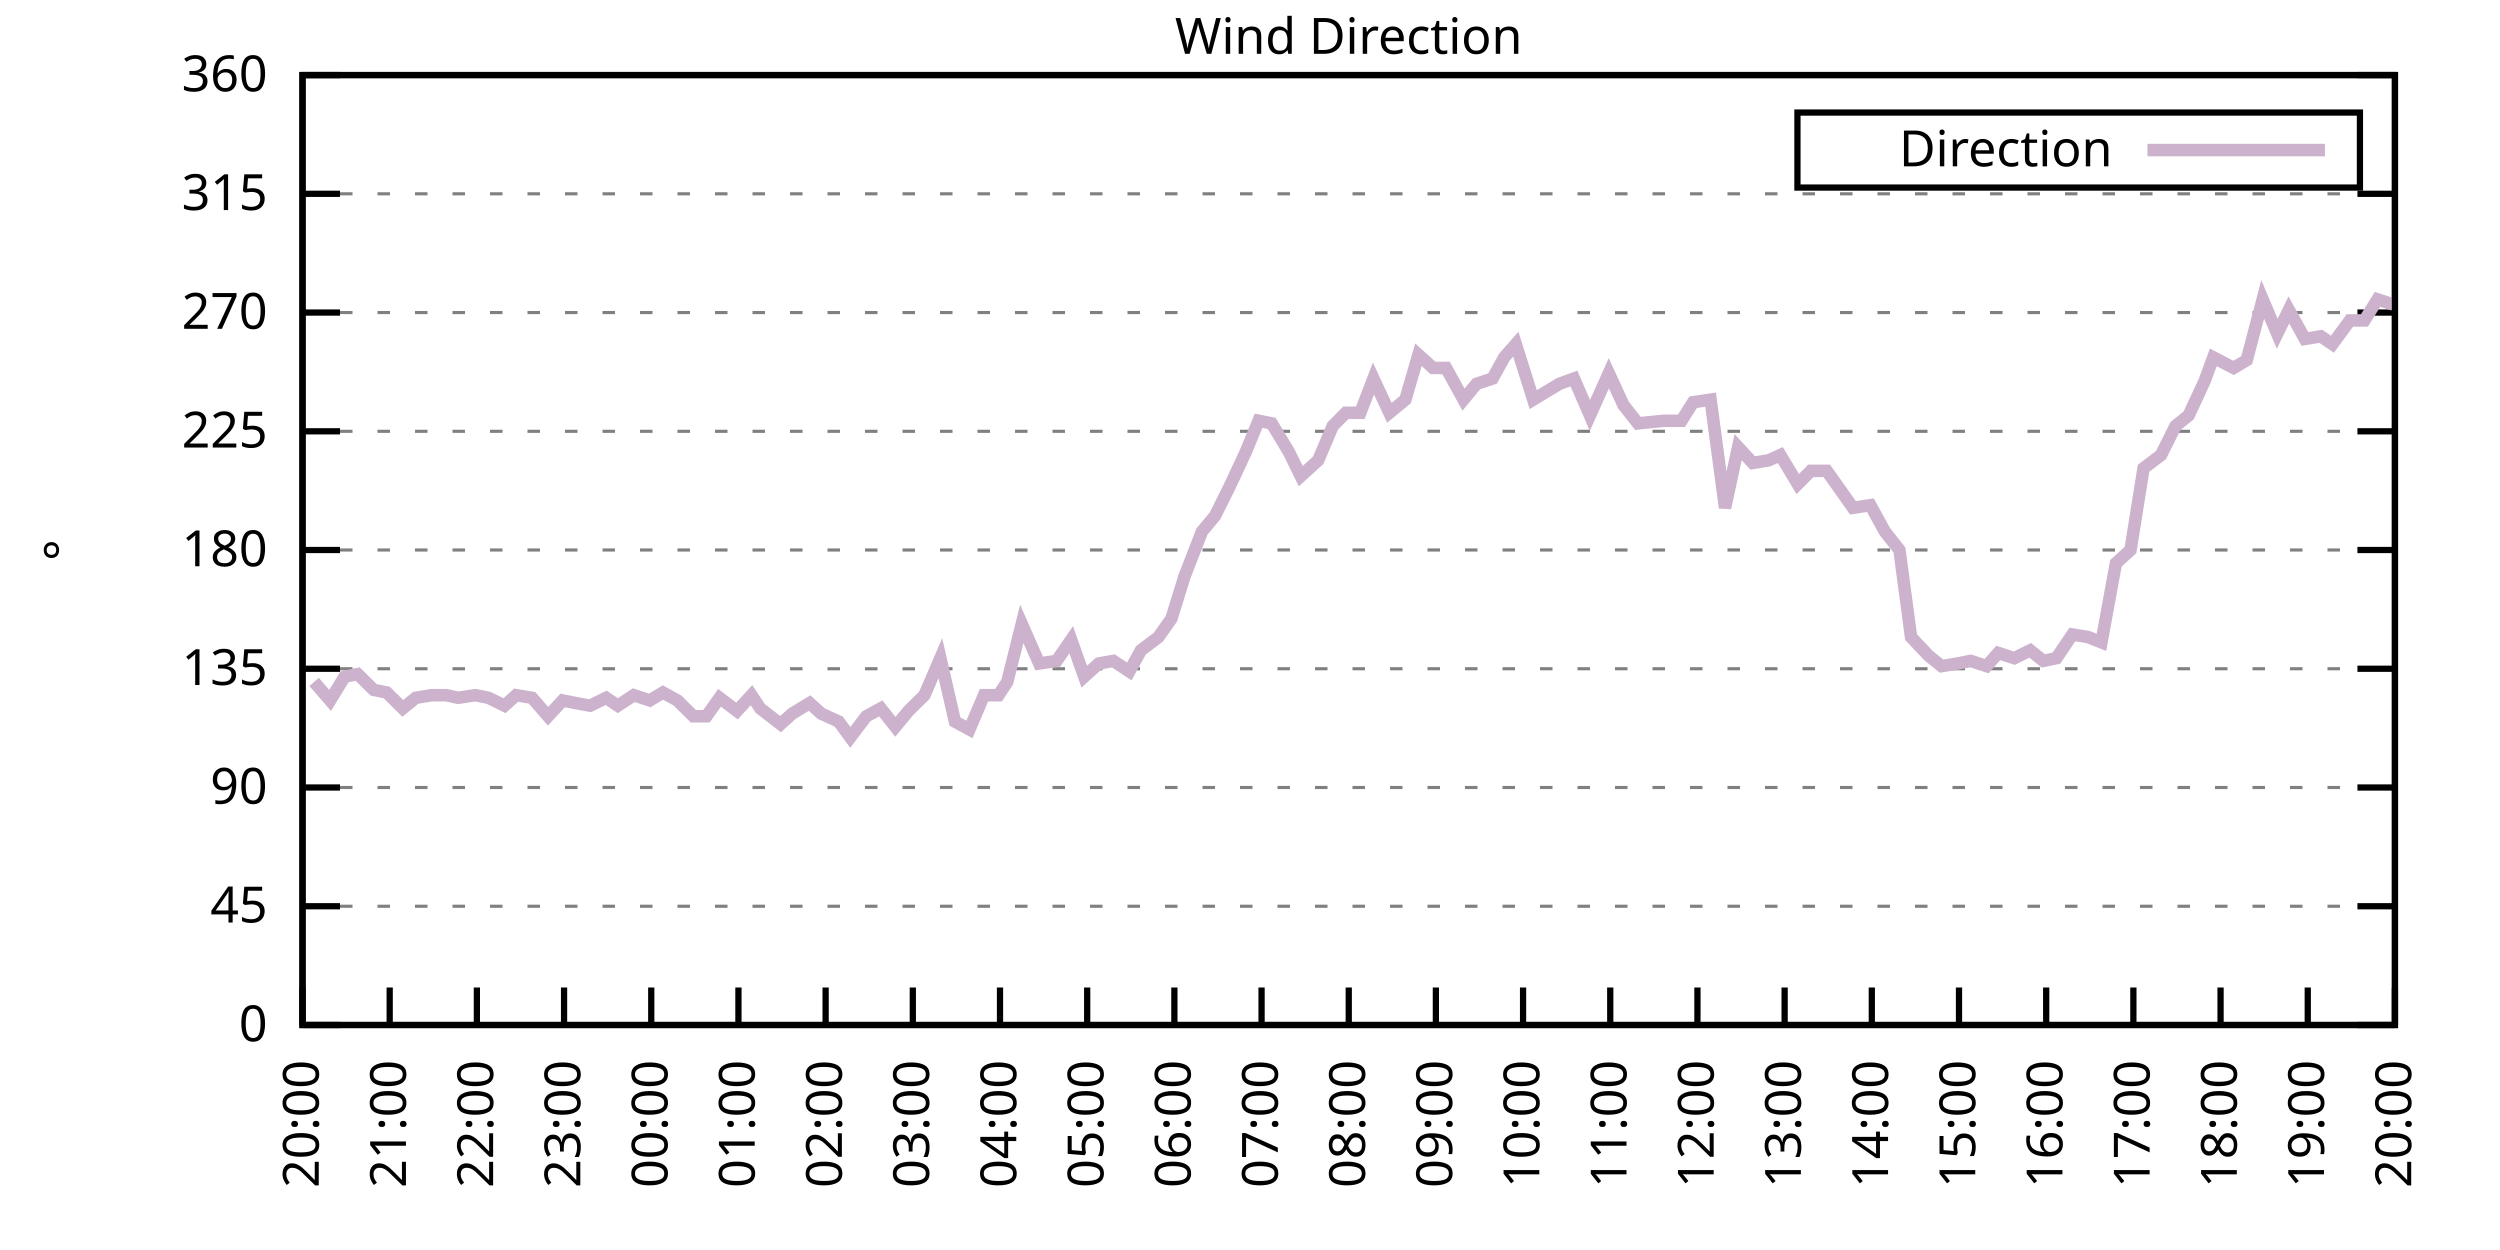
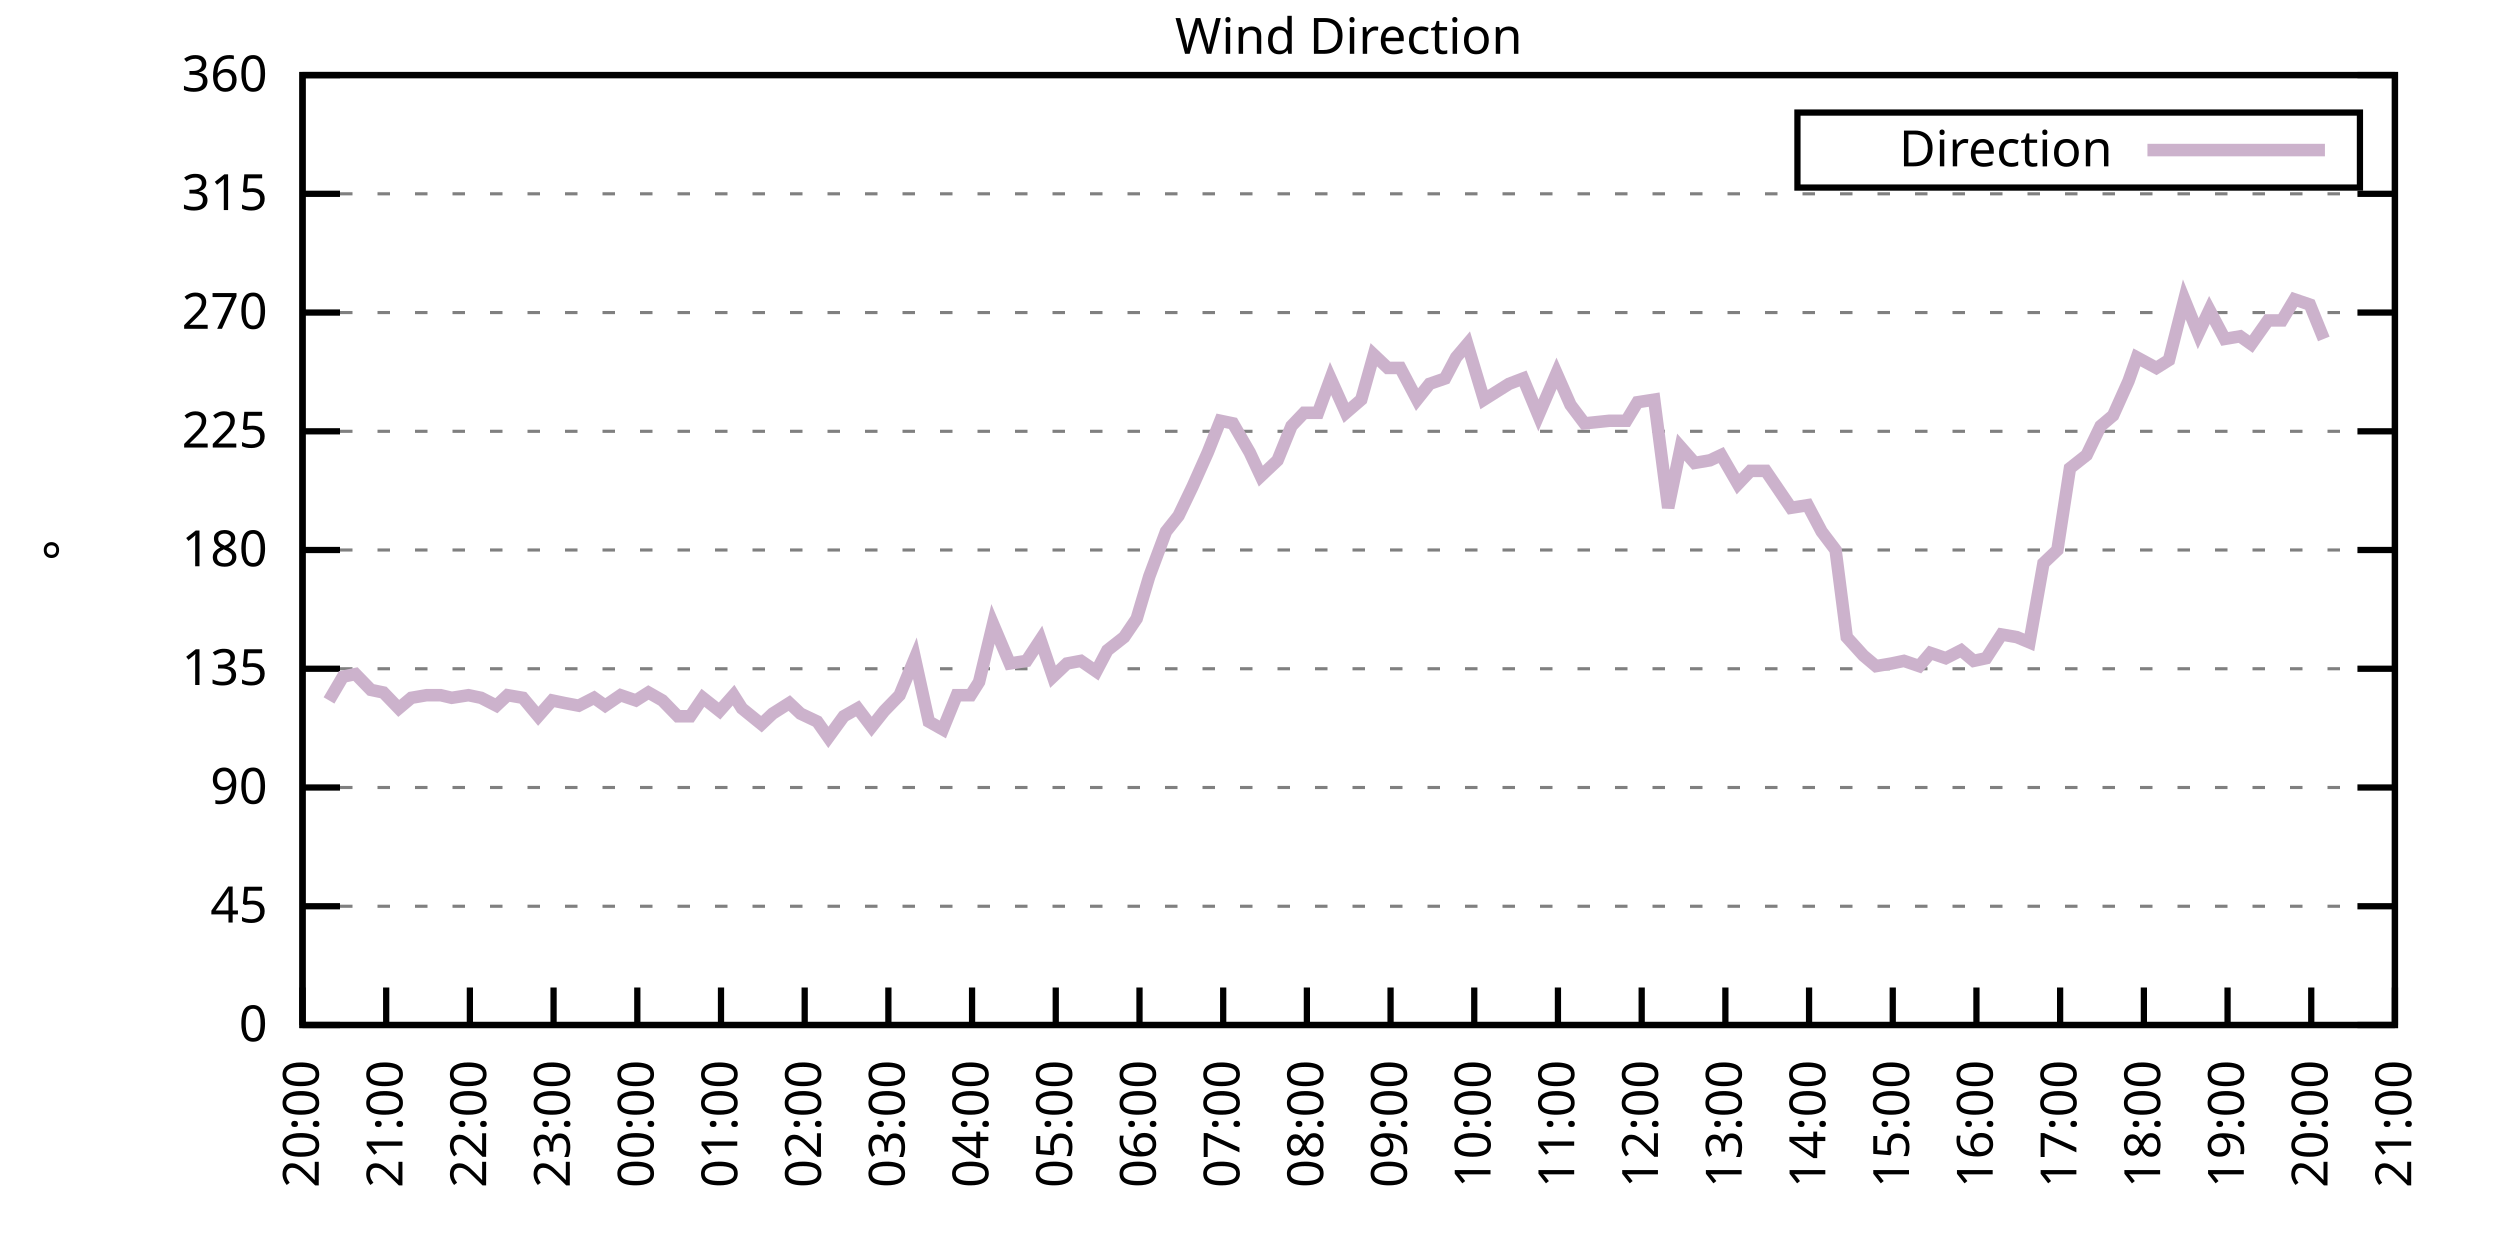
<svg xmlns="http://www.w3.org/2000/svg" xmlns:xlink="http://www.w3.org/1999/xlink" width="400" height="200" viewBox="0 0 400 200">
  <g id="gnuplot_canvas">
    <rect x="0" y="0" width="400" height="200" fill="none" />
    <defs>
      <circle id="gpDot" r="0.5" stroke-width="0.5" stroke="currentColor" />
      <path id="gpPt0" stroke-width="0.333" stroke="currentColor" d="M-1,0 h2 M0,-1 v2" />
      <path id="gpPt1" stroke-width="0.333" stroke="currentColor" d="M-1,-1 L1,1 M1,-1 L-1,1" />
      <path id="gpPt2" stroke-width="0.333" stroke="currentColor" d="M-1,0 L1,0 M0,-1 L0,1 M-1,-1 L1,1 M-1,1 L1,-1" />
      <rect id="gpPt3" stroke-width="0.333" stroke="currentColor" x="-1" y="-1" width="2" height="2" />
      <rect id="gpPt4" stroke-width="0.333" stroke="currentColor" fill="currentColor" x="-1" y="-1" width="2" height="2" />
      <circle id="gpPt5" stroke-width="0.333" stroke="currentColor" cx="0" cy="0" r="1" />
      <use xlink:href="#gpPt5" id="gpPt6" fill="currentColor" stroke="none" />
      <path id="gpPt7" stroke-width="0.333" stroke="currentColor" d="M0,-1.33 L-1.33,0.67 L1.33,0.67 z" />
      <use xlink:href="#gpPt7" id="gpPt8" fill="currentColor" stroke="none" />
      <use xlink:href="#gpPt7" id="gpPt9" stroke="currentColor" transform="rotate(180)" />
      <use xlink:href="#gpPt9" id="gpPt10" fill="currentColor" stroke="none" />
      <use xlink:href="#gpPt3" id="gpPt11" stroke="currentColor" transform="rotate(45)" />
      <use xlink:href="#gpPt11" id="gpPt12" fill="currentColor" stroke="none" />
      <path id="gpPt13" stroke-width="0.333" stroke="currentColor" d="M0,1.330 L1.265,0.411 L0.782,-1.067 L-0.782,-1.076 L-1.265,0.411 z" />
      <use xlink:href="#gpPt13" id="gpPt14" fill="currentColor" stroke="none" />
      <filter id="textbox" filterUnits="objectBoundingBox" x="0" y="0" height="1" width="1">
        <feFlood flood-color="white" flood-opacity="1" result="bgnd" />
        <feComposite in="SourceGraphic" in2="bgnd" operator="atop" />
      </filter>
      <filter id="greybox" filterUnits="objectBoundingBox" x="0" y="0" height="1" width="1">
        <feFlood flood-color="lightgrey" flood-opacity="1" result="grey" />
        <feComposite in="SourceGraphic" in2="grey" operator="atop" />
      </filter>
    </defs>
    <g fill="none" color="white" stroke="currentColor" stroke-width="1.00" stroke-linecap="butt" stroke-linejoin="miter">
</g>
    <g fill="none" color="black" stroke="currentColor" stroke-width="1.00" stroke-linecap="butt" stroke-linejoin="miter">
      <g stroke="none" shape-rendering="crispEdges">
        <polygon fill="rgb(255, 255, 255)" points="48.40,164.00 383.18,164.00 383.18,12.02 48.40,12.02 " />
      </g>
    </g>
    <g fill="none" color="black" stroke="currentColor" stroke-width="1.00" stroke-linecap="butt" stroke-linejoin="miter">
</g>
    <g fill="none" color="black" stroke="black" stroke-width="0.50" stroke-linecap="butt" stroke-linejoin="miter">
</g>
    <g fill="none" color="gray" stroke="currentColor" stroke-width="0.50" stroke-linecap="butt" stroke-linejoin="miter">
      <path stroke="gray" stroke-dasharray="2,4" class="gridline" d="M48.40,164.00 L383.19,164.00  " />
    </g>
    <g fill="none" color="gray" stroke="gray" stroke-width="1.00" stroke-linecap="butt" stroke-linejoin="miter">
</g>
    <g fill="none" color="black" stroke="currentColor" stroke-width="1.00" stroke-linecap="butt" stroke-linejoin="miter">
      <path stroke="black" d="M48.40,164.00 L54.40,164.00 M383.19,164.00 L377.19,164.00  " />
      <g transform="translate(42.80,166.60)" stroke="none" fill="black" font-family="Sans" font-size="8.00" text-anchor="end">
        <text>
          <tspan font-family="Sans"> 0</tspan>
        </text>
      </g>
    </g>
    <g fill="none" color="black" stroke="currentColor" stroke-width="1.00" stroke-linecap="butt" stroke-linejoin="miter">
</g>
    <g fill="none" color="black" stroke="black" stroke-width="0.50" stroke-linecap="butt" stroke-linejoin="miter">
</g>
    <g fill="none" color="gray" stroke="currentColor" stroke-width="0.50" stroke-linecap="butt" stroke-linejoin="miter">
      <path stroke="gray" stroke-dasharray="2,4" class="gridline" d="M48.40,145.00 L383.19,145.00  " />
    </g>
    <g fill="none" color="gray" stroke="gray" stroke-width="1.00" stroke-linecap="butt" stroke-linejoin="miter">
</g>
    <g fill="none" color="black" stroke="currentColor" stroke-width="1.00" stroke-linecap="butt" stroke-linejoin="miter">
      <path stroke="black" d="M48.40,145.00 L54.40,145.00 M383.19,145.00 L377.19,145.00  " />
      <g transform="translate(42.80,147.60)" stroke="none" fill="black" font-family="Sans" font-size="8.00" text-anchor="end">
        <text>
          <tspan font-family="Sans"> 45</tspan>
        </text>
      </g>
    </g>
    <g fill="none" color="black" stroke="currentColor" stroke-width="1.00" stroke-linecap="butt" stroke-linejoin="miter">
</g>
    <g fill="none" color="black" stroke="black" stroke-width="0.50" stroke-linecap="butt" stroke-linejoin="miter">
</g>
    <g fill="none" color="gray" stroke="currentColor" stroke-width="0.50" stroke-linecap="butt" stroke-linejoin="miter">
      <path stroke="gray" stroke-dasharray="2,4" class="gridline" d="M48.40,126.00 L383.19,126.00  " />
    </g>
    <g fill="none" color="gray" stroke="gray" stroke-width="1.00" stroke-linecap="butt" stroke-linejoin="miter">
</g>
    <g fill="none" color="black" stroke="currentColor" stroke-width="1.00" stroke-linecap="butt" stroke-linejoin="miter">
      <path stroke="black" d="M48.40,126.00 L54.40,126.00 M383.19,126.00 L377.19,126.00  " />
      <g transform="translate(42.80,128.60)" stroke="none" fill="black" font-family="Sans" font-size="8.00" text-anchor="end">
        <text>
          <tspan font-family="Sans"> 90</tspan>
        </text>
      </g>
    </g>
    <g fill="none" color="black" stroke="currentColor" stroke-width="1.00" stroke-linecap="butt" stroke-linejoin="miter">
</g>
    <g fill="none" color="black" stroke="black" stroke-width="0.50" stroke-linecap="butt" stroke-linejoin="miter">
</g>
    <g fill="none" color="gray" stroke="currentColor" stroke-width="0.50" stroke-linecap="butt" stroke-linejoin="miter">
      <path stroke="gray" stroke-dasharray="2,4" class="gridline" d="M48.40,107.00 L383.19,107.00  " />
    </g>
    <g fill="none" color="gray" stroke="gray" stroke-width="1.00" stroke-linecap="butt" stroke-linejoin="miter">
</g>
    <g fill="none" color="black" stroke="currentColor" stroke-width="1.00" stroke-linecap="butt" stroke-linejoin="miter">
      <path stroke="black" d="M48.40,107.00 L54.40,107.00 M383.19,107.00 L377.19,107.00  " />
      <g transform="translate(42.80,109.60)" stroke="none" fill="black" font-family="Sans" font-size="8.00" text-anchor="end">
        <text>
          <tspan font-family="Sans"> 135</tspan>
        </text>
      </g>
    </g>
    <g fill="none" color="black" stroke="currentColor" stroke-width="1.00" stroke-linecap="butt" stroke-linejoin="miter">
</g>
    <g fill="none" color="black" stroke="black" stroke-width="0.50" stroke-linecap="butt" stroke-linejoin="miter">
</g>
    <g fill="none" color="gray" stroke="currentColor" stroke-width="0.50" stroke-linecap="butt" stroke-linejoin="miter">
      <path stroke="gray" stroke-dasharray="2,4" class="gridline" d="M48.40,88.00 L383.19,88.00  " />
    </g>
    <g fill="none" color="gray" stroke="gray" stroke-width="1.00" stroke-linecap="butt" stroke-linejoin="miter">
</g>
    <g fill="none" color="black" stroke="currentColor" stroke-width="1.00" stroke-linecap="butt" stroke-linejoin="miter">
      <path stroke="black" d="M48.40,88.00 L54.40,88.00 M383.19,88.00 L377.19,88.00  " />
      <g transform="translate(42.80,90.60)" stroke="none" fill="black" font-family="Sans" font-size="8.00" text-anchor="end">
        <text>
          <tspan font-family="Sans"> 180</tspan>
        </text>
      </g>
    </g>
    <g fill="none" color="black" stroke="currentColor" stroke-width="1.00" stroke-linecap="butt" stroke-linejoin="miter">
</g>
    <g fill="none" color="black" stroke="black" stroke-width="0.50" stroke-linecap="butt" stroke-linejoin="miter">
</g>
    <g fill="none" color="gray" stroke="currentColor" stroke-width="0.50" stroke-linecap="butt" stroke-linejoin="miter">
      <path stroke="gray" stroke-dasharray="2,4" class="gridline" d="M48.40,69.01 L383.19,69.01  " />
    </g>
    <g fill="none" color="gray" stroke="gray" stroke-width="1.00" stroke-linecap="butt" stroke-linejoin="miter">
</g>
    <g fill="none" color="black" stroke="currentColor" stroke-width="1.00" stroke-linecap="butt" stroke-linejoin="miter">
      <path stroke="black" d="M48.40,69.01 L54.40,69.01 M383.19,69.01 L377.19,69.01  " />
      <g transform="translate(42.80,71.61)" stroke="none" fill="black" font-family="Sans" font-size="8.00" text-anchor="end">
        <text>
          <tspan font-family="Sans"> 225</tspan>
        </text>
      </g>
    </g>
    <g fill="none" color="black" stroke="currentColor" stroke-width="1.00" stroke-linecap="butt" stroke-linejoin="miter">
</g>
    <g fill="none" color="black" stroke="black" stroke-width="0.50" stroke-linecap="butt" stroke-linejoin="miter">
</g>
    <g fill="none" color="gray" stroke="currentColor" stroke-width="0.50" stroke-linecap="butt" stroke-linejoin="miter">
      <path stroke="gray" stroke-dasharray="2,4" class="gridline" d="M48.40,50.01 L383.19,50.01  " />
    </g>
    <g fill="none" color="gray" stroke="gray" stroke-width="1.00" stroke-linecap="butt" stroke-linejoin="miter">
</g>
    <g fill="none" color="black" stroke="currentColor" stroke-width="1.00" stroke-linecap="butt" stroke-linejoin="miter">
      <path stroke="black" d="M48.40,50.01 L54.40,50.01 M383.19,50.01 L377.19,50.01  " />
      <g transform="translate(42.80,52.61)" stroke="none" fill="black" font-family="Sans" font-size="8.00" text-anchor="end">
        <text>
          <tspan font-family="Sans"> 270</tspan>
        </text>
      </g>
    </g>
    <g fill="none" color="black" stroke="currentColor" stroke-width="1.00" stroke-linecap="butt" stroke-linejoin="miter">
</g>
    <g fill="none" color="black" stroke="black" stroke-width="0.50" stroke-linecap="butt" stroke-linejoin="miter">
</g>
    <g fill="none" color="gray" stroke="currentColor" stroke-width="0.50" stroke-linecap="butt" stroke-linejoin="miter">
      <path stroke="gray" stroke-dasharray="2,4" class="gridline" d="M48.40,31.01 L383.19,31.01  " />
    </g>
    <g fill="none" color="gray" stroke="gray" stroke-width="1.00" stroke-linecap="butt" stroke-linejoin="miter">
</g>
    <g fill="none" color="black" stroke="currentColor" stroke-width="1.00" stroke-linecap="butt" stroke-linejoin="miter">
      <path stroke="black" d="M48.40,31.01 L54.40,31.01 M383.19,31.01 L377.19,31.01  " />
      <g transform="translate(42.80,33.61)" stroke="none" fill="black" font-family="Sans" font-size="8.00" text-anchor="end">
        <text>
          <tspan font-family="Sans"> 315</tspan>
        </text>
      </g>
    </g>
    <g fill="none" color="black" stroke="currentColor" stroke-width="1.00" stroke-linecap="butt" stroke-linejoin="miter">
</g>
    <g fill="none" color="black" stroke="black" stroke-width="0.50" stroke-linecap="butt" stroke-linejoin="miter">
</g>
    <g fill="none" color="gray" stroke="currentColor" stroke-width="0.50" stroke-linecap="butt" stroke-linejoin="miter">
      <path stroke="gray" stroke-dasharray="2,4" class="gridline" d="M48.40,12.01 L383.19,12.01  " />
    </g>
    <g fill="none" color="gray" stroke="gray" stroke-width="1.00" stroke-linecap="butt" stroke-linejoin="miter">
</g>
    <g fill="none" color="black" stroke="currentColor" stroke-width="1.00" stroke-linecap="butt" stroke-linejoin="miter">
      <path stroke="black" d="M48.40,12.01 L54.40,12.01 M383.19,12.01 L377.19,12.01  " />
      <g transform="translate(42.80,14.61)" stroke="none" fill="black" font-family="Sans" font-size="8.00" text-anchor="end">
        <text>
          <tspan font-family="Sans"> 360</tspan>
        </text>
      </g>
    </g>
    <g fill="none" color="black" stroke="currentColor" stroke-width="1.00" stroke-linecap="butt" stroke-linejoin="miter">
      <path stroke="black" d="M48.40,164.00 L48.40,158.00  " />
      <g transform="translate(51.00,169.60) rotate(270.00)" stroke="none" fill="black" font-family="Sans" font-size="8.00" text-anchor="end">
        <text>
          <tspan font-family="Sans">20:00</tspan>
        </text>
      </g>
    </g>
    <g fill="none" color="black" stroke="currentColor" stroke-width="1.00" stroke-linecap="butt" stroke-linejoin="miter">
-       <path stroke="black" d="M62.35,164.00 L62.35,158.00  " />
-       <g transform="translate(64.95,169.60) rotate(270.00)" stroke="none" fill="black" font-family="Sans" font-size="8.00" text-anchor="end">
+       <path stroke="black" d="M61.79,164.00 L61.79,158.00  " />
+       <g transform="translate(64.39,169.60) rotate(270.00)" stroke="none" fill="black" font-family="Sans" font-size="8.00" text-anchor="end">
        <text>
          <tspan font-family="Sans">21:00</tspan>
        </text>
      </g>
    </g>
    <g fill="none" color="black" stroke="currentColor" stroke-width="1.00" stroke-linecap="butt" stroke-linejoin="miter">
-       <path stroke="black" d="M76.30,164.00 L76.30,158.00  " />
-       <g transform="translate(78.90,169.60) rotate(270.00)" stroke="none" fill="black" font-family="Sans" font-size="8.00" text-anchor="end">
+       <path stroke="black" d="M75.18,164.00 L75.18,158.00  " />
+       <g transform="translate(77.78,169.60) rotate(270.00)" stroke="none" fill="black" font-family="Sans" font-size="8.00" text-anchor="end">
        <text>
          <tspan font-family="Sans">22:00</tspan>
        </text>
      </g>
    </g>
    <g fill="none" color="black" stroke="currentColor" stroke-width="1.00" stroke-linecap="butt" stroke-linejoin="miter">
-       <path stroke="black" d="M90.25,164.00 L90.25,158.00  " />
-       <g transform="translate(92.85,169.60) rotate(270.00)" stroke="none" fill="black" font-family="Sans" font-size="8.00" text-anchor="end">
+       <path stroke="black" d="M88.57,164.00 L88.57,158.00  " />
+       <g transform="translate(91.17,169.60) rotate(270.00)" stroke="none" fill="black" font-family="Sans" font-size="8.00" text-anchor="end">
        <text>
          <tspan font-family="Sans">23:00</tspan>
        </text>
      </g>
    </g>
    <g fill="none" color="black" stroke="currentColor" stroke-width="1.00" stroke-linecap="butt" stroke-linejoin="miter">
-       <path stroke="black" d="M104.20,164.00 L104.20,158.00  " />
-       <g transform="translate(106.80,169.60) rotate(270.00)" stroke="none" fill="black" font-family="Sans" font-size="8.00" text-anchor="end">
+       <path stroke="black" d="M101.97,164.00 L101.97,158.00  " />
+       <g transform="translate(104.57,169.60) rotate(270.00)" stroke="none" fill="black" font-family="Sans" font-size="8.00" text-anchor="end">
        <text>
          <tspan font-family="Sans">00:00</tspan>
        </text>
      </g>
    </g>
    <g fill="none" color="black" stroke="currentColor" stroke-width="1.00" stroke-linecap="butt" stroke-linejoin="miter">
-       <path stroke="black" d="M118.15,164.00 L118.15,158.00  " />
-       <g transform="translate(120.75,169.60) rotate(270.00)" stroke="none" fill="black" font-family="Sans" font-size="8.00" text-anchor="end">
+       <path stroke="black" d="M115.36,164.00 L115.36,158.00  " />
+       <g transform="translate(117.96,169.60) rotate(270.00)" stroke="none" fill="black" font-family="Sans" font-size="8.00" text-anchor="end">
        <text>
          <tspan font-family="Sans">01:00</tspan>
        </text>
      </g>
    </g>
    <g fill="none" color="black" stroke="currentColor" stroke-width="1.00" stroke-linecap="butt" stroke-linejoin="miter">
-       <path stroke="black" d="M132.10,164.00 L132.10,158.00  " />
-       <g transform="translate(134.70,169.60) rotate(270.00)" stroke="none" fill="black" font-family="Sans" font-size="8.00" text-anchor="end">
+       <path stroke="black" d="M128.75,164.00 L128.75,158.00  " />
+       <g transform="translate(131.35,169.60) rotate(270.00)" stroke="none" fill="black" font-family="Sans" font-size="8.00" text-anchor="end">
        <text>
          <tspan font-family="Sans">02:00</tspan>
        </text>
      </g>
    </g>
    <g fill="none" color="black" stroke="currentColor" stroke-width="1.00" stroke-linecap="butt" stroke-linejoin="miter">
-       <path stroke="black" d="M146.05,164.00 L146.05,158.00  " />
-       <g transform="translate(148.65,169.60) rotate(270.00)" stroke="none" fill="black" font-family="Sans" font-size="8.00" text-anchor="end">
+       <path stroke="black" d="M142.14,164.00 L142.14,158.00  " />
+       <g transform="translate(144.74,169.60) rotate(270.00)" stroke="none" fill="black" font-family="Sans" font-size="8.00" text-anchor="end">
        <text>
          <tspan font-family="Sans">03:00</tspan>
        </text>
      </g>
    </g>
    <g fill="none" color="black" stroke="currentColor" stroke-width="1.00" stroke-linecap="butt" stroke-linejoin="miter">
-       <path stroke="black" d="M160.00,164.00 L160.00,158.00  " />
-       <g transform="translate(162.60,169.60) rotate(270.00)" stroke="none" fill="black" font-family="Sans" font-size="8.00" text-anchor="end">
+       <path stroke="black" d="M155.53,164.00 L155.53,158.00  " />
+       <g transform="translate(158.13,169.60) rotate(270.00)" stroke="none" fill="black" font-family="Sans" font-size="8.00" text-anchor="end">
        <text>
          <tspan font-family="Sans">04:00</tspan>
        </text>
      </g>
    </g>
    <g fill="none" color="black" stroke="currentColor" stroke-width="1.00" stroke-linecap="butt" stroke-linejoin="miter">
-       <path stroke="black" d="M173.95,164.00 L173.95,158.00  " />
-       <g transform="translate(176.55,169.60) rotate(270.00)" stroke="none" fill="black" font-family="Sans" font-size="8.00" text-anchor="end">
+       <path stroke="black" d="M168.92,164.00 L168.92,158.00  " />
+       <g transform="translate(171.52,169.60) rotate(270.00)" stroke="none" fill="black" font-family="Sans" font-size="8.00" text-anchor="end">
        <text>
          <tspan font-family="Sans">05:00</tspan>
        </text>
      </g>
    </g>
    <g fill="none" color="black" stroke="currentColor" stroke-width="1.00" stroke-linecap="butt" stroke-linejoin="miter">
-       <path stroke="black" d="M187.90,164.00 L187.90,158.00  " />
-       <g transform="translate(190.50,169.60) rotate(270.00)" stroke="none" fill="black" font-family="Sans" font-size="8.00" text-anchor="end">
+       <path stroke="black" d="M182.32,164.00 L182.32,158.00  " />
+       <g transform="translate(184.92,169.60) rotate(270.00)" stroke="none" fill="black" font-family="Sans" font-size="8.00" text-anchor="end">
        <text>
          <tspan font-family="Sans">06:00</tspan>
        </text>
      </g>
    </g>
    <g fill="none" color="black" stroke="currentColor" stroke-width="1.00" stroke-linecap="butt" stroke-linejoin="miter">
-       <path stroke="black" d="M201.85,164.00 L201.85,158.00  " />
-       <g transform="translate(204.45,169.60) rotate(270.00)" stroke="none" fill="black" font-family="Sans" font-size="8.00" text-anchor="end">
+       <path stroke="black" d="M195.71,164.00 L195.71,158.00  " />
+       <g transform="translate(198.31,169.60) rotate(270.00)" stroke="none" fill="black" font-family="Sans" font-size="8.00" text-anchor="end">
        <text>
          <tspan font-family="Sans">07:00</tspan>
        </text>
      </g>
    </g>
    <g fill="none" color="black" stroke="currentColor" stroke-width="1.00" stroke-linecap="butt" stroke-linejoin="miter">
-       <path stroke="black" d="M215.80,164.00 L215.80,158.00  " />
-       <g transform="translate(218.40,169.60) rotate(270.00)" stroke="none" fill="black" font-family="Sans" font-size="8.00" text-anchor="end">
+       <path stroke="black" d="M209.10,164.00 L209.10,158.00  " />
+       <g transform="translate(211.70,169.60) rotate(270.00)" stroke="none" fill="black" font-family="Sans" font-size="8.00" text-anchor="end">
        <text>
          <tspan font-family="Sans">08:00</tspan>
        </text>
      </g>
    </g>
    <g fill="none" color="black" stroke="currentColor" stroke-width="1.00" stroke-linecap="butt" stroke-linejoin="miter">
-       <path stroke="black" d="M229.74,164.00 L229.74,158.00  " />
-       <g transform="translate(232.34,169.60) rotate(270.00)" stroke="none" fill="black" font-family="Sans" font-size="8.00" text-anchor="end">
+       <path stroke="black" d="M222.49,164.00 L222.49,158.00  " />
+       <g transform="translate(225.09,169.60) rotate(270.00)" stroke="none" fill="black" font-family="Sans" font-size="8.00" text-anchor="end">
        <text>
          <tspan font-family="Sans">09:00</tspan>
        </text>
      </g>
    </g>
    <g fill="none" color="black" stroke="currentColor" stroke-width="1.00" stroke-linecap="butt" stroke-linejoin="miter">
-       <path stroke="black" d="M243.69,164.00 L243.69,158.00  " />
-       <g transform="translate(246.29,169.60) rotate(270.00)" stroke="none" fill="black" font-family="Sans" font-size="8.00" text-anchor="end">
+       <path stroke="black" d="M235.88,164.00 L235.88,158.00  " />
+       <g transform="translate(238.48,169.60) rotate(270.00)" stroke="none" fill="black" font-family="Sans" font-size="8.00" text-anchor="end">
        <text>
          <tspan font-family="Sans">10:00</tspan>
        </text>
      </g>
    </g>
    <g fill="none" color="black" stroke="currentColor" stroke-width="1.00" stroke-linecap="butt" stroke-linejoin="miter">
-       <path stroke="black" d="M257.64,164.00 L257.64,158.00  " />
-       <g transform="translate(260.24,169.60) rotate(270.00)" stroke="none" fill="black" font-family="Sans" font-size="8.00" text-anchor="end">
+       <path stroke="black" d="M249.27,164.00 L249.27,158.00  " />
+       <g transform="translate(251.87,169.60) rotate(270.00)" stroke="none" fill="black" font-family="Sans" font-size="8.00" text-anchor="end">
        <text>
          <tspan font-family="Sans">11:00</tspan>
        </text>
      </g>
    </g>
    <g fill="none" color="black" stroke="currentColor" stroke-width="1.00" stroke-linecap="butt" stroke-linejoin="miter">
-       <path stroke="black" d="M271.59,164.00 L271.59,158.00  " />
-       <g transform="translate(274.19,169.60) rotate(270.00)" stroke="none" fill="black" font-family="Sans" font-size="8.00" text-anchor="end">
+       <path stroke="black" d="M262.67,164.00 L262.67,158.00  " />
+       <g transform="translate(265.27,169.60) rotate(270.00)" stroke="none" fill="black" font-family="Sans" font-size="8.00" text-anchor="end">
        <text>
          <tspan font-family="Sans">12:00</tspan>
        </text>
      </g>
    </g>
    <g fill="none" color="black" stroke="currentColor" stroke-width="1.00" stroke-linecap="butt" stroke-linejoin="miter">
-       <path stroke="black" d="M285.54,164.00 L285.54,158.00  " />
-       <g transform="translate(288.14,169.60) rotate(270.00)" stroke="none" fill="black" font-family="Sans" font-size="8.00" text-anchor="end">
+       <path stroke="black" d="M276.06,164.00 L276.06,158.00  " />
+       <g transform="translate(278.66,169.60) rotate(270.00)" stroke="none" fill="black" font-family="Sans" font-size="8.00" text-anchor="end">
        <text>
          <tspan font-family="Sans">13:00</tspan>
        </text>
      </g>
    </g>
    <g fill="none" color="black" stroke="currentColor" stroke-width="1.00" stroke-linecap="butt" stroke-linejoin="miter">
-       <path stroke="black" d="M299.49,164.00 L299.49,158.00  " />
-       <g transform="translate(302.09,169.60) rotate(270.00)" stroke="none" fill="black" font-family="Sans" font-size="8.00" text-anchor="end">
+       <path stroke="black" d="M289.45,164.00 L289.45,158.00  " />
+       <g transform="translate(292.05,169.60) rotate(270.00)" stroke="none" fill="black" font-family="Sans" font-size="8.00" text-anchor="end">
        <text>
          <tspan font-family="Sans">14:00</tspan>
        </text>
      </g>
    </g>
    <g fill="none" color="black" stroke="currentColor" stroke-width="1.00" stroke-linecap="butt" stroke-linejoin="miter">
-       <path stroke="black" d="M313.44,164.00 L313.44,158.00  " />
-       <g transform="translate(316.04,169.60) rotate(270.00)" stroke="none" fill="black" font-family="Sans" font-size="8.00" text-anchor="end">
+       <path stroke="black" d="M302.84,164.00 L302.84,158.00  " />
+       <g transform="translate(305.44,169.60) rotate(270.00)" stroke="none" fill="black" font-family="Sans" font-size="8.00" text-anchor="end">
        <text>
          <tspan font-family="Sans">15:00</tspan>
        </text>
      </g>
    </g>
    <g fill="none" color="black" stroke="currentColor" stroke-width="1.00" stroke-linecap="butt" stroke-linejoin="miter">
-       <path stroke="black" d="M327.39,164.00 L327.39,158.00  " />
-       <g transform="translate(329.99,169.60) rotate(270.00)" stroke="none" fill="black" font-family="Sans" font-size="8.00" text-anchor="end">
+       <path stroke="black" d="M316.23,164.00 L316.23,158.00  " />
+       <g transform="translate(318.83,169.60) rotate(270.00)" stroke="none" fill="black" font-family="Sans" font-size="8.00" text-anchor="end">
        <text>
          <tspan font-family="Sans">16:00</tspan>
        </text>
      </g>
    </g>
    <g fill="none" color="black" stroke="currentColor" stroke-width="1.00" stroke-linecap="butt" stroke-linejoin="miter">
-       <path stroke="black" d="M341.34,164.00 L341.34,158.00  " />
-       <g transform="translate(343.94,169.60) rotate(270.00)" stroke="none" fill="black" font-family="Sans" font-size="8.00" text-anchor="end">
+       <path stroke="black" d="M329.62,164.00 L329.62,158.00  " />
+       <g transform="translate(332.22,169.60) rotate(270.00)" stroke="none" fill="black" font-family="Sans" font-size="8.00" text-anchor="end">
        <text>
          <tspan font-family="Sans">17:00</tspan>
        </text>
      </g>
    </g>
    <g fill="none" color="black" stroke="currentColor" stroke-width="1.00" stroke-linecap="butt" stroke-linejoin="miter">
-       <path stroke="black" d="M355.29,164.00 L355.29,158.00  " />
-       <g transform="translate(357.89,169.60) rotate(270.00)" stroke="none" fill="black" font-family="Sans" font-size="8.00" text-anchor="end">
+       <path stroke="black" d="M343.02,164.00 L343.02,158.00  " />
+       <g transform="translate(345.62,169.60) rotate(270.00)" stroke="none" fill="black" font-family="Sans" font-size="8.00" text-anchor="end">
        <text>
          <tspan font-family="Sans">18:00</tspan>
        </text>
      </g>
    </g>
    <g fill="none" color="black" stroke="currentColor" stroke-width="1.00" stroke-linecap="butt" stroke-linejoin="miter">
-       <path stroke="black" d="M369.24,164.00 L369.24,158.00  " />
-       <g transform="translate(371.84,169.60) rotate(270.00)" stroke="none" fill="black" font-family="Sans" font-size="8.00" text-anchor="end">
+       <path stroke="black" d="M356.41,164.00 L356.41,158.00  " />
+       <g transform="translate(359.01,169.60) rotate(270.00)" stroke="none" fill="black" font-family="Sans" font-size="8.00" text-anchor="end">
        <text>
          <tspan font-family="Sans">19:00</tspan>
+         </text>
+       </g>
+     </g>
+     <g fill="none" color="black" stroke="currentColor" stroke-width="1.00" stroke-linecap="butt" stroke-linejoin="miter">
+       <path stroke="black" d="M369.80,164.00 L369.80,158.00  " />
+       <g transform="translate(372.40,169.60) rotate(270.00)" stroke="none" fill="black" font-family="Sans" font-size="8.00" text-anchor="end">
+         <text>
+           <tspan font-family="Sans">20:00</tspan>
        </text>
      </g>
    </g>
    <g fill="none" color="black" stroke="currentColor" stroke-width="1.00" stroke-linecap="butt" stroke-linejoin="miter">
      <path stroke="black" d="M383.19,164.00 L383.19,158.00  " />
      <g transform="translate(385.79,169.60) rotate(270.00)" stroke="none" fill="black" font-family="Sans" font-size="8.00" text-anchor="end">
        <text>
-           <tspan font-family="Sans">20:00</tspan>
+           <tspan font-family="Sans">21:00</tspan>
        </text>
      </g>
    </g>
    <g fill="none" color="black" stroke="currentColor" stroke-width="1.00" stroke-linecap="butt" stroke-linejoin="miter">
</g>
    <g fill="none" color="black" stroke="currentColor" stroke-width="1.00" stroke-linecap="butt" stroke-linejoin="miter">
      <path stroke="black" d="M48.40,12.01 L48.40,164.00 L383.19,164.00 L383.19,12.01 L48.40,12.01 Z  " />
    </g>
    <g fill="none" color="black" stroke="currentColor" stroke-width="1.00" stroke-linecap="butt" stroke-linejoin="miter">
</g>
    <g fill="none" color="black" stroke="currentColor" stroke-width="1.00" stroke-linecap="butt" stroke-linejoin="miter">
      <path stroke="black" d="M287.59,30.01 L287.59,18.01 L377.59,18.01 L377.59,30.01 L287.59,30.01 Z  " />
    </g>
    <g id="Wind_direction_plot_1">
      <g fill="none" color="white" stroke="black" stroke-width="2.00" stroke-linecap="butt" stroke-linejoin="miter">
</g>
      <g fill="none" color="black" stroke="currentColor" stroke-width="2.00" stroke-linecap="butt" stroke-linejoin="miter">
        <g transform="translate(337.99,26.61)" stroke="none" fill="black" font-family="Sans" font-size="8.00" text-anchor="end">
          <text>
            <tspan font-family="Sans">Direction</tspan>
          </text>
        </g>
      </g>
      <g fill="none" color="black" stroke="currentColor" stroke-width="2.00" stroke-linecap="butt" stroke-linejoin="miter">
-         <path stroke="rgb(204, 178, 204)" d="M343.59,24.01 L371.99,24.01 M50.26,109.11 L52.82,112.07 L55.14,108.27 L57.23,107.85 L59.79,110.38 L61.88,110.80   L64.44,113.34 L66.53,111.65 L69.09,111.23 L71.42,111.23 L73.28,111.65 L76.07,111.23 L78.16,111.65 L80.72,112.91   L82.58,111.23 L85.13,111.65 L87.69,114.60 L90.02,112.07 L92.11,112.49 L94.43,112.91 L96.99,111.65 L98.85,112.91   L101.41,111.23 L103.97,112.07 L106.06,110.80 L108.38,112.07 L110.94,114.60 L113.03,114.60 L115.13,111.65 L117.92,113.76   L120.24,111.23 L121.64,113.34 L124.89,115.87 L126.75,114.18 L129.54,112.49 L131.40,114.18 L134.19,115.45 L136.05,117.98   L138.61,114.60 L140.93,113.34 L143.26,116.29 L145.35,113.76 L147.91,111.23 L150.46,105.31 L152.79,115.45 L155.11,116.71   L157.44,111.23 L159.76,111.23 L161.16,109.11 L163.48,99.83 L166.27,106.16 L169.06,105.74 L171.39,102.36 L173.48,108.27   L175.81,106.16 L178.13,105.74 L180.69,107.43 L182.55,104.05 L185.34,101.94 L187.43,98.98 L189.52,92.23 L192.31,85.05   L194.41,82.52 L196.73,77.87 L199.29,72.38 L201.38,67.32 L203.47,67.74 L206.26,72.38 L208.12,76.18 L210.91,73.65   L213.24,68.16 L215.33,66.05 L217.65,66.05 L219.75,60.56 L222.30,66.05 L224.86,63.94 L226.95,56.76 L229.28,58.87   L231.37,58.87 L234.16,63.94 L236.25,61.41 L238.81,60.56 L240.67,57.18 L242.53,55.07 L245.32,63.94 L247.41,62.67   L249.51,61.41 L251.83,60.56 L254.39,66.47 L257.41,59.72 L259.74,64.78 L262.06,67.74 L266.25,67.32 L269.04,67.32   L270.90,64.36 L273.69,63.94 L276.01,81.25 L278.10,71.54 L280.43,74.07 L282.99,73.65 L284.85,72.81 L287.64,77.45   L289.73,75.34 L292.29,75.34 L294.38,78.29 L296.47,81.25 L299.26,80.83 L301.58,85.05 L303.91,88.00 L305.77,101.94   L308.56,104.89 L310.65,106.58 L313.21,106.16 L315.30,105.74 L317.86,106.58 L319.72,104.47 L322.28,105.31 L324.83,104.05   L326.93,105.74 L329.02,105.31 L331.58,101.52 L334.13,101.94 L336.23,102.78 L338.55,90.12 L340.88,88.00 L342.97,74.92   L345.76,72.81 L348.08,68.16 L350.18,66.47 L352.73,60.98 L354.13,57.18 L357.38,58.87 L359.48,57.61 L362.03,47.90   L364.36,53.39 L366.22,49.59 L368.78,54.23 L371.33,53.81 L373.19,55.07 L375.98,51.27 L378.31,51.27 L380.40,47.90   L382.96,48.74  " />
+         <path stroke="rgb(204, 178, 204)" d="M343.59,24.01 L371.99,24.01 M52.64,112.07 L54.87,108.27 L56.88,107.85 L59.34,110.38 L61.35,110.80 L63.80,113.34   L65.81,111.65 L68.26,111.23 L70.50,111.23 L72.28,111.65 L74.96,111.23 L76.97,111.65 L79.42,112.91 L81.21,111.23   L83.66,111.65 L86.12,114.60 L88.35,112.07 L90.36,112.49 L92.59,112.91 L95.05,111.65 L96.83,112.91 L99.29,111.23   L101.74,112.07 L103.75,110.80 L105.98,112.07 L108.44,114.60 L110.45,114.60 L112.46,111.65 L115.13,113.76 L117.37,111.23   L118.71,113.34 L121.83,115.87 L123.62,114.18 L126.29,112.49 L128.08,114.18 L130.76,115.45 L132.54,117.98 L135.00,114.60   L137.23,113.34 L139.46,116.29 L141.47,113.76 L143.93,111.23 L146.38,105.31 L148.61,115.45 L150.85,116.71 L153.08,111.23   L155.31,111.23 L156.65,109.11 L158.88,99.83 L161.56,106.16 L164.24,105.74 L166.47,102.36 L168.48,108.27 L170.71,106.16   L172.94,105.74 L175.40,107.43 L177.18,104.05 L179.86,101.94 L181.87,98.98 L183.88,92.23 L186.56,85.05 L188.57,82.52   L190.80,77.87 L193.25,72.38 L195.26,67.32 L197.27,67.74 L199.95,72.38 L201.73,76.18 L204.41,73.65 L206.64,68.16   L208.65,66.05 L210.88,66.05 L212.89,60.56 L215.35,66.05 L217.80,63.94 L219.81,56.76 L222.04,58.87 L224.05,58.87   L226.73,63.94 L228.74,61.41 L231.20,60.56 L232.98,57.18 L234.77,55.07 L237.44,63.94 L239.45,62.67 L241.46,61.41   L243.69,60.56 L246.15,66.47 L249.05,59.72 L251.28,64.78 L253.51,67.74 L257.53,67.32 L260.21,67.32 L262.00,64.36   L264.67,63.94 L266.91,81.25 L268.92,71.54 L271.15,74.07 L273.60,73.65 L275.39,72.81 L278.07,77.45 L280.07,75.34   L282.53,75.34 L284.54,78.29 L286.55,81.25 L289.23,80.83 L291.46,85.05 L293.69,88.00 L295.48,101.94 L298.15,104.89   L300.16,106.58 L302.62,106.16 L304.63,105.74 L307.08,106.58 L308.87,104.47 L311.32,105.31 L313.78,104.05 L315.79,105.74   L317.79,105.31 L320.25,101.52 L322.70,101.94 L324.71,102.78 L326.95,90.12 L329.18,88.00 L331.19,74.92 L333.86,72.81   L336.10,68.16 L338.10,66.47 L340.56,60.98 L341.90,57.18 L345.02,58.87 L347.03,57.61 L349.49,47.90 L351.72,53.39   L353.51,49.59 L355.96,54.23 L358.42,53.81 L360.20,55.07 L362.88,51.27 L365.11,51.27 L367.12,47.90 L369.58,48.74   L371.81,54.23  " />
      </g>
    </g>
    <g fill="none" color="black" stroke="currentColor" stroke-width="2.00" stroke-linecap="butt" stroke-linejoin="miter">
</g>
    <g fill="none" color="black" stroke="black" stroke-width="1.00" stroke-linecap="butt" stroke-linejoin="miter">
</g>
    <g fill="none" color="black" stroke="currentColor" stroke-width="1.00" stroke-linecap="butt" stroke-linejoin="miter">
      <path stroke="black" d="M48.40,12.01 L48.40,164.00 L383.19,164.00 L383.19,12.01 L48.40,12.01 Z  " />
      <g transform="translate(12.80,88.01) rotate(270.00)" stroke="none" fill="black" font-family="Sans" font-size="8.00" text-anchor="middle">
        <text>
          <tspan font-family="Sans">°</tspan>
        </text>
      </g>
    </g>
    <g fill="none" color="black" stroke="currentColor" stroke-width="1.00" stroke-linecap="butt" stroke-linejoin="miter">
</g>
    <g fill="none" color="black" stroke="currentColor" stroke-width="1.00" stroke-linecap="butt" stroke-linejoin="miter">
      <g transform="translate(215.79,8.61)" stroke="none" fill="black" font-family="Sans" font-size="8.00" text-anchor="middle">
        <text>
          <tspan font-family="Sans">Wind Direction</tspan>
        </text>
      </g>
    </g>
    <g fill="none" color="black" stroke="currentColor" stroke-width="1.00" stroke-linecap="butt" stroke-linejoin="miter">
</g>
  </g>
</svg>
